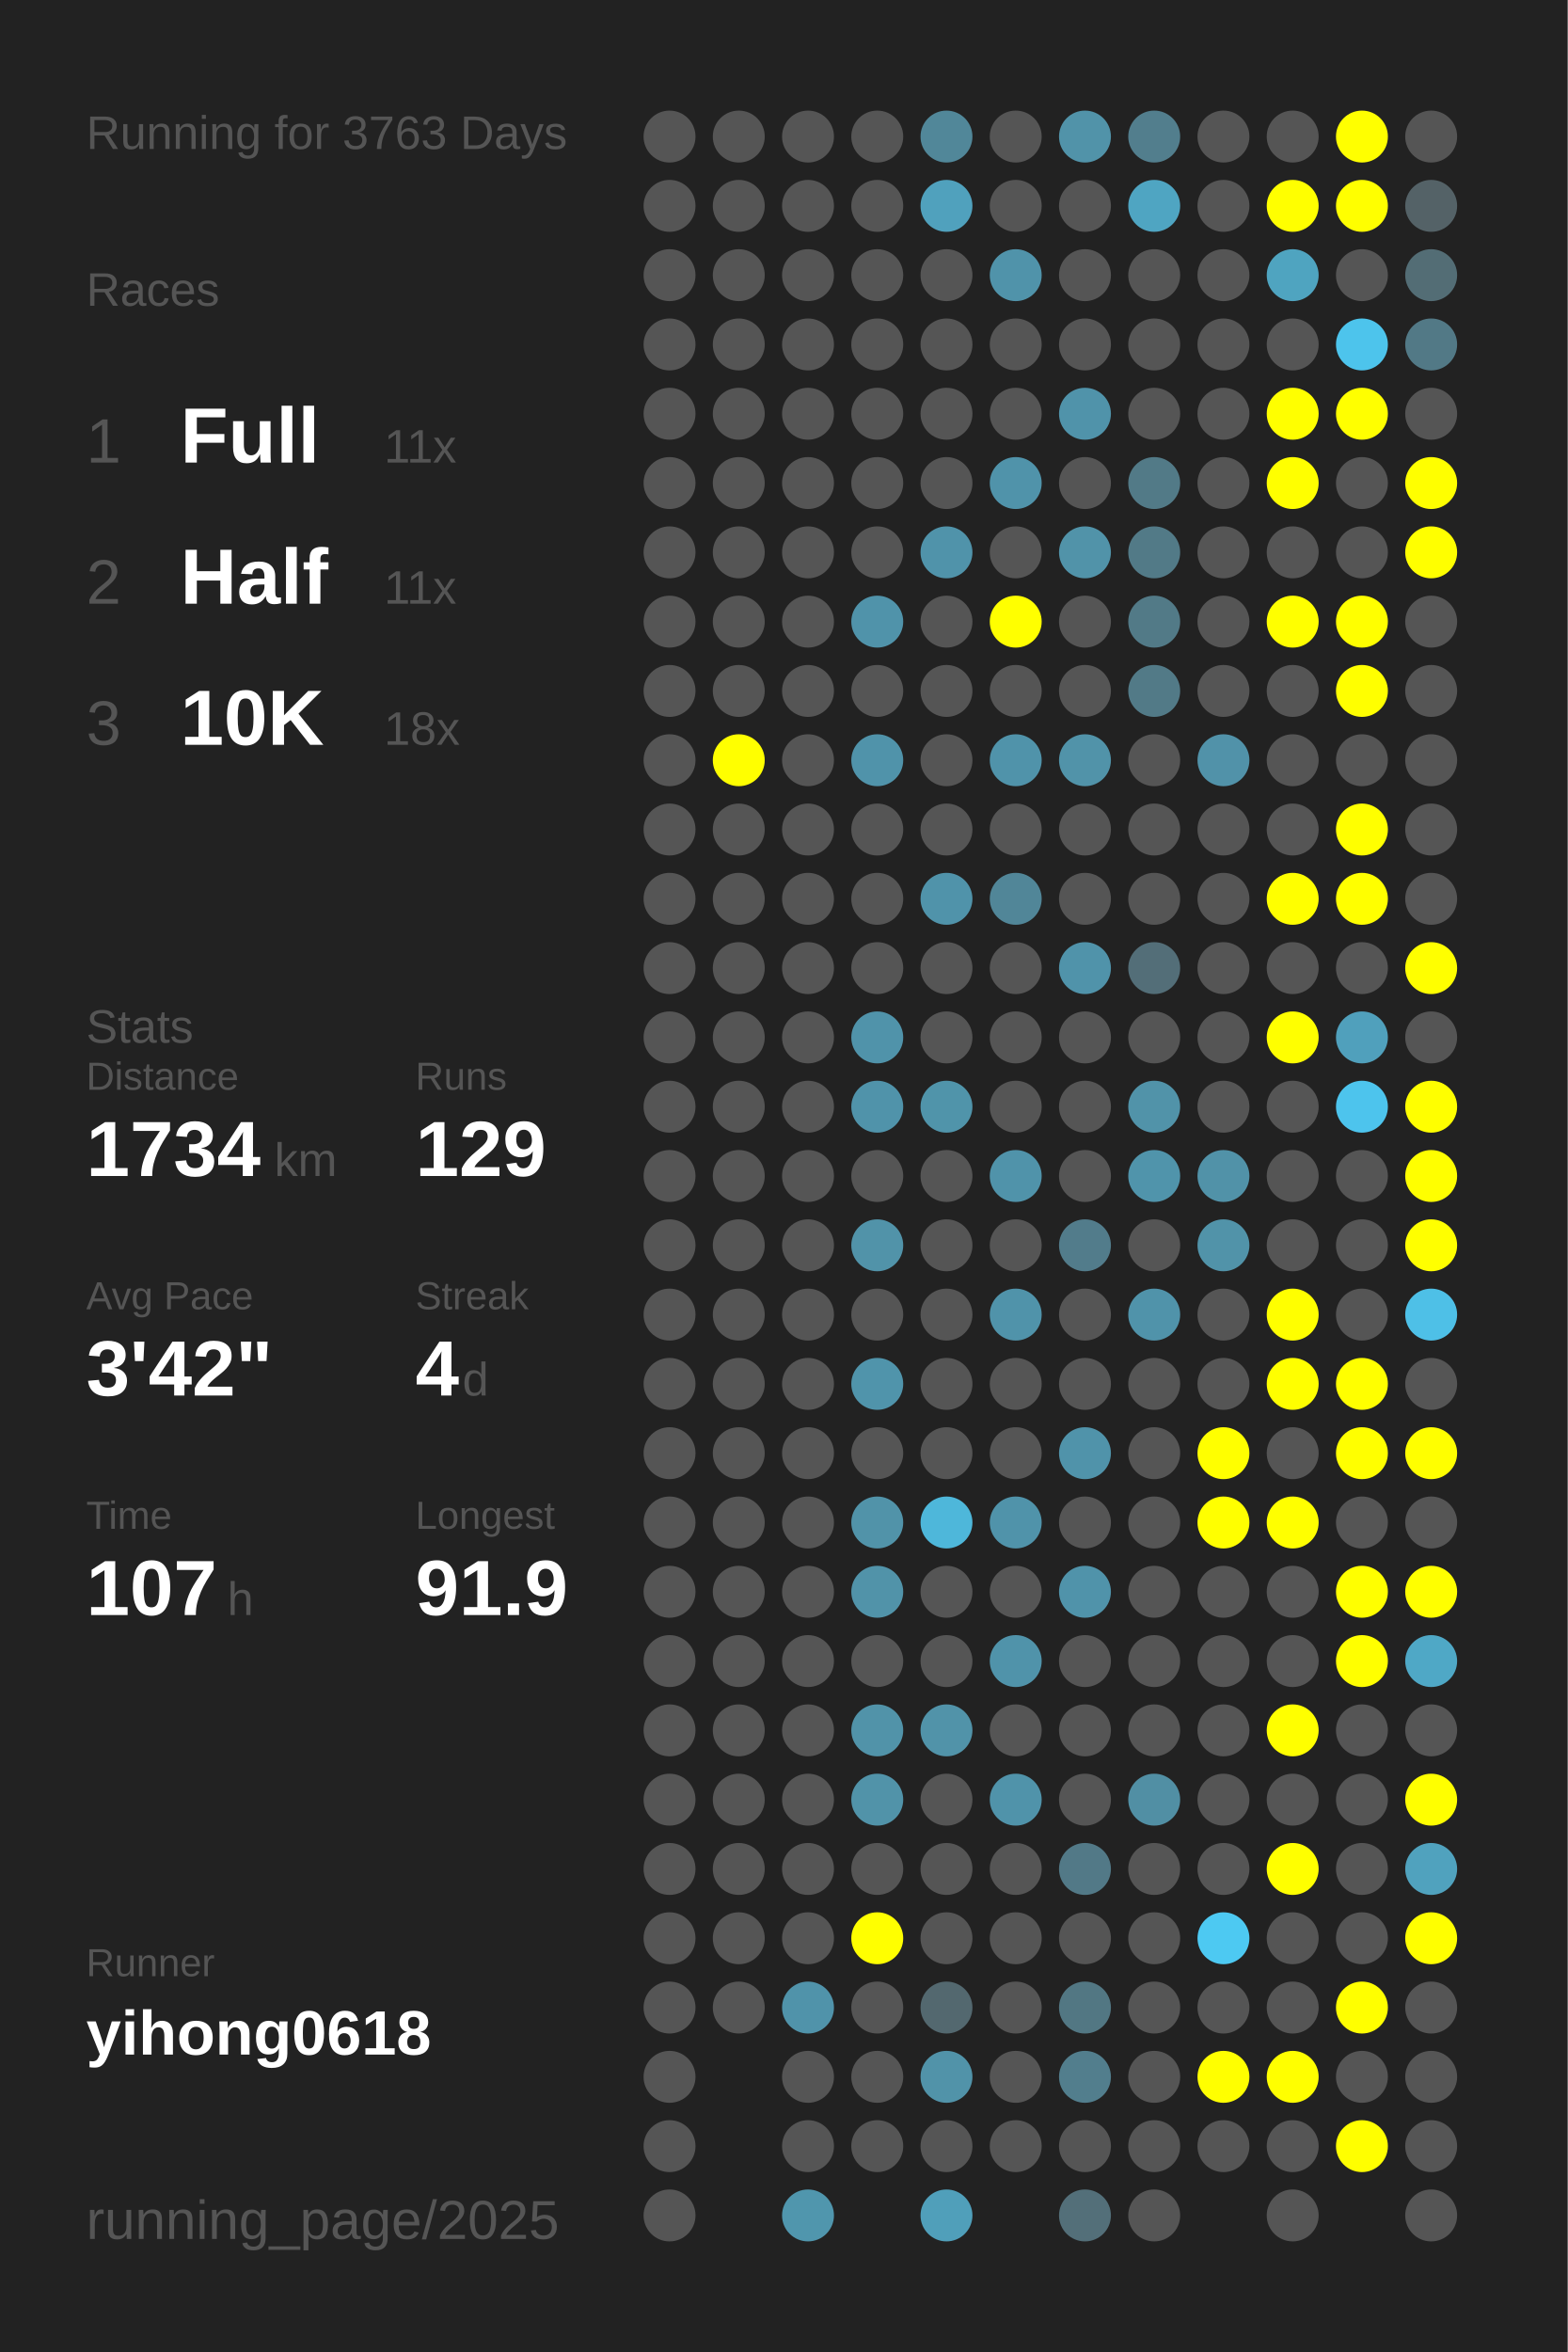
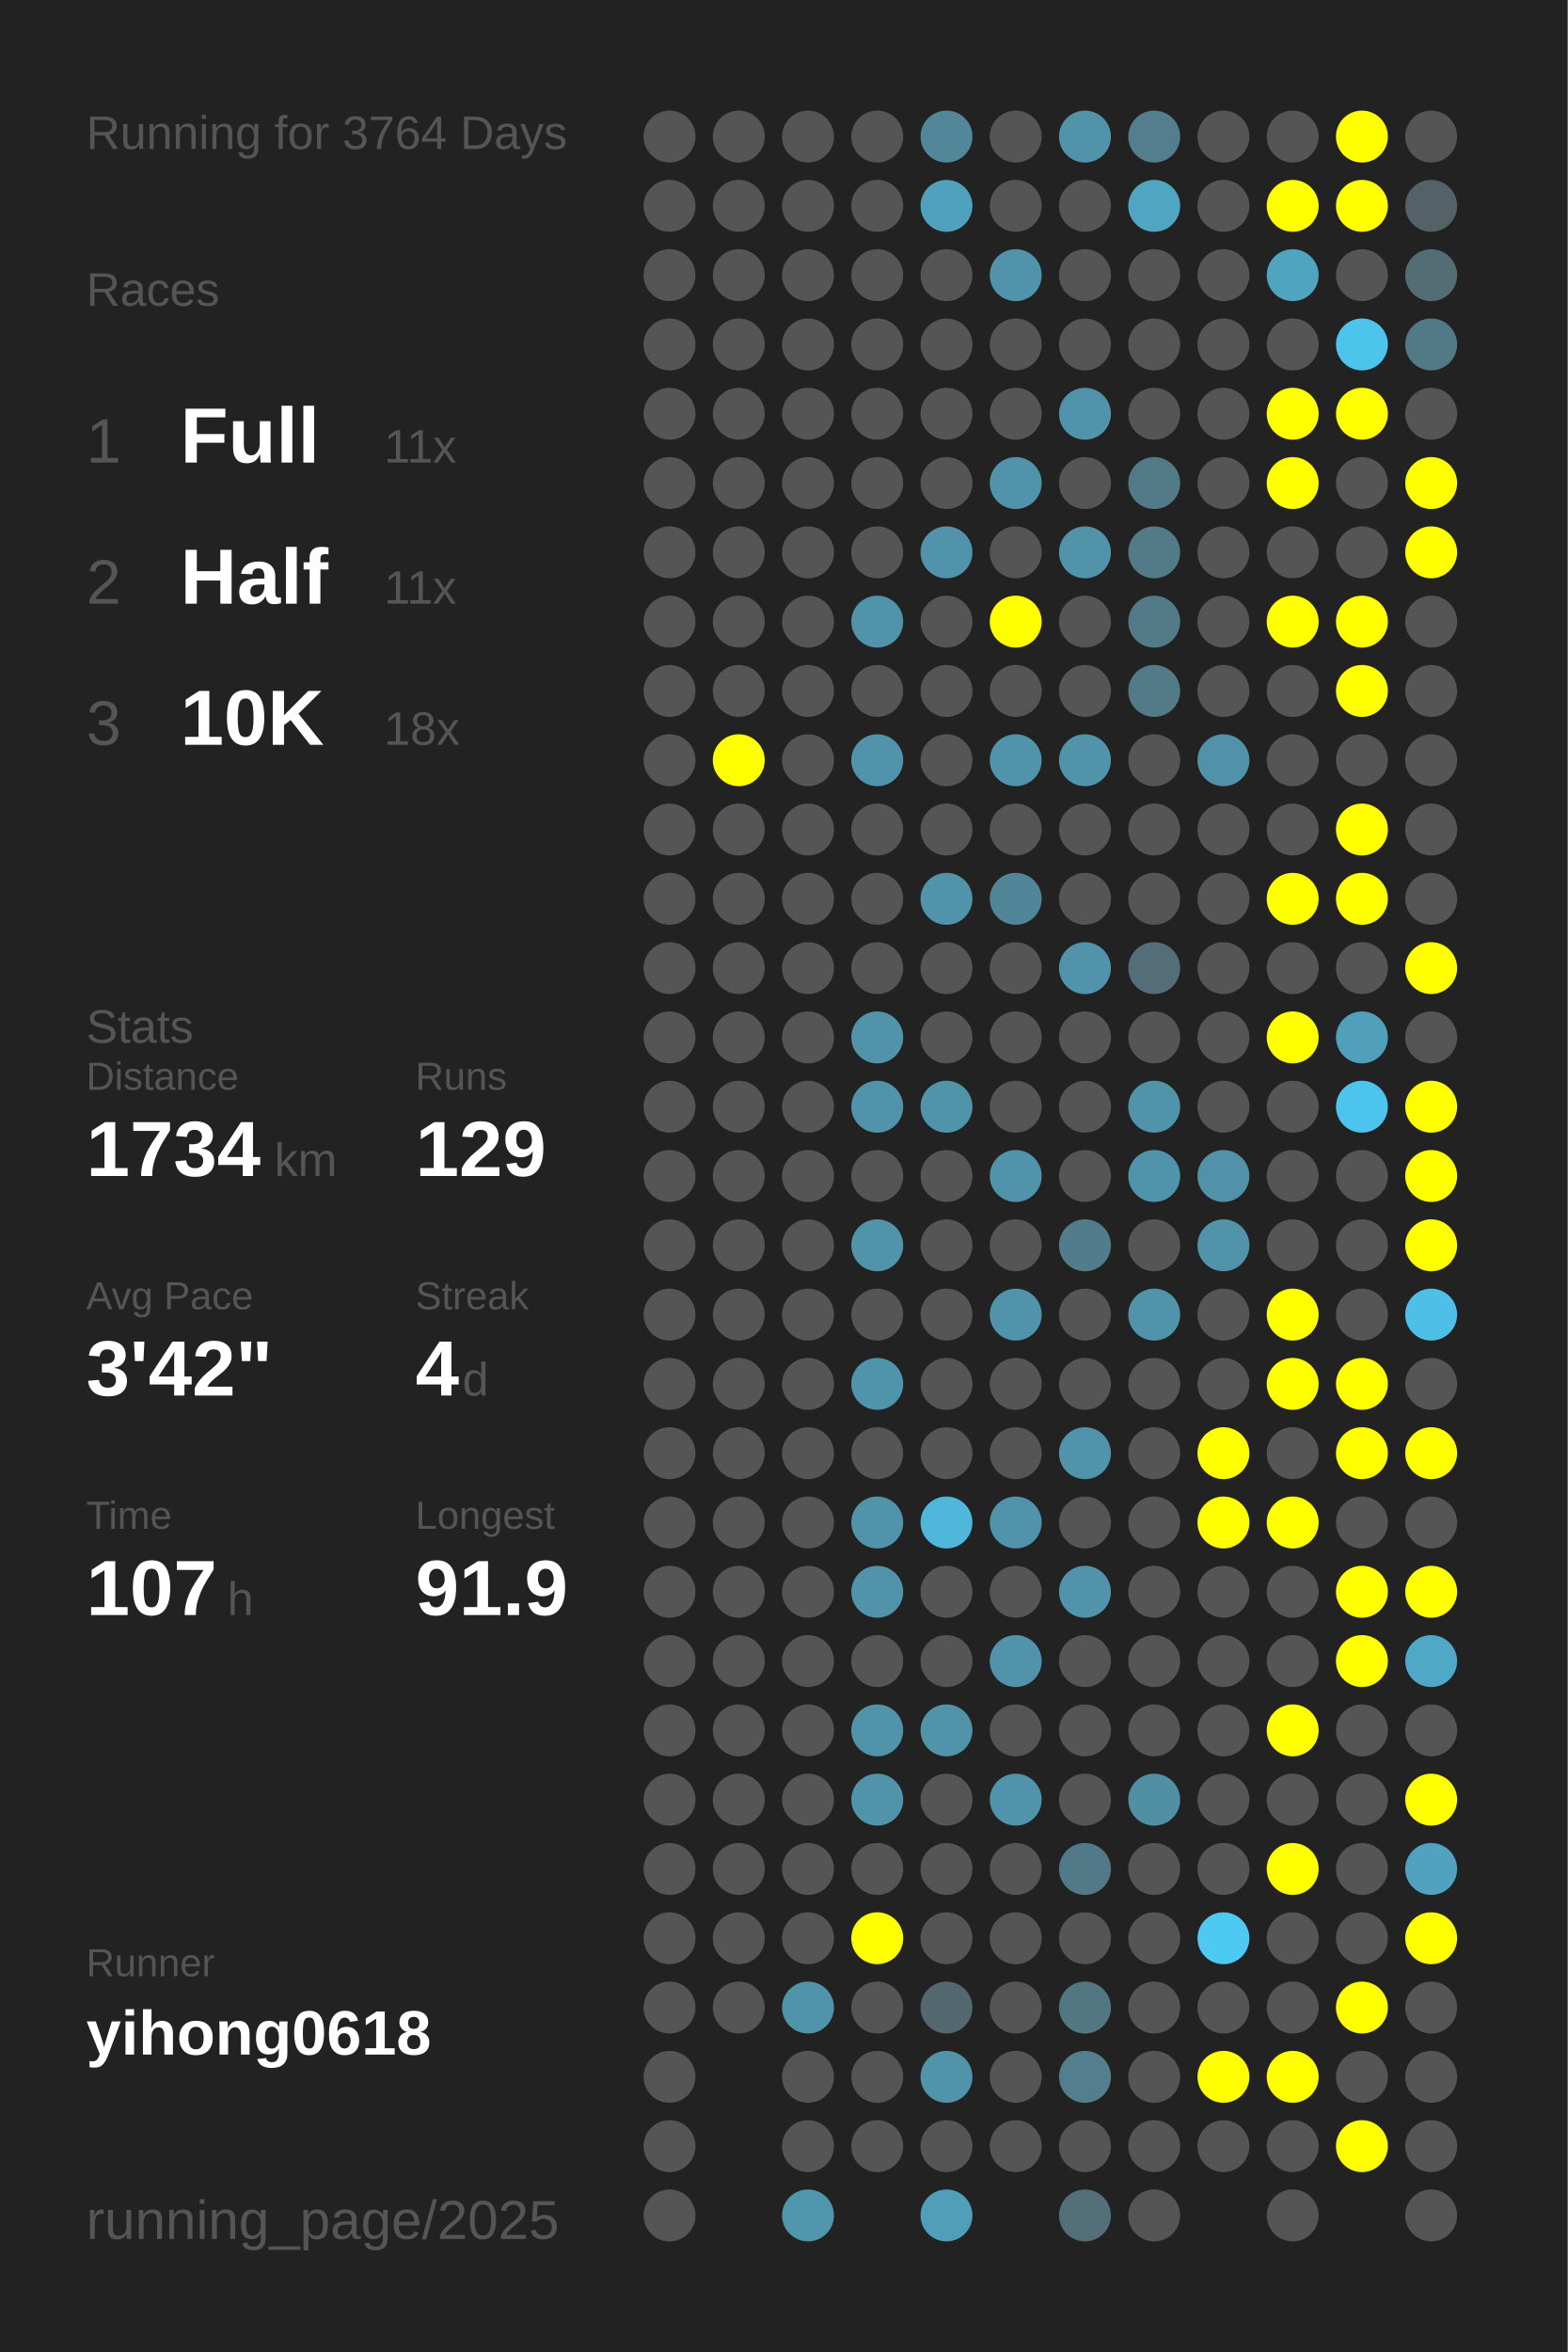
<svg xmlns="http://www.w3.org/2000/svg" baseProfile="full" height="300mm" version="1.1" viewBox="0,0,200,300" width="200mm">
  <defs />
  <rect fill="#222222" height="300" width="200" x="0" y="0" />
-   <text fill="#555555" style="font-size:6px; font-family:Arial;" x="11" y="19">Running for 3763 Days</text>
+   <text fill="#555555" style="font-size:6px; font-family:Arial;" x="11" y="19">Running for 3764 Days</text>
  <text fill="#555555" style="font-size:6px; font-family:Arial;" x="11" y="39">Races</text>
  <text fill="#555555" style="font-size:8px; font-family:Arial;" x="11" y="59">1</text>
  <text fill="#FFFFFF" style="font-size:10px; font-family:Arial; font-weight:bold;" x="23" y="59">Full</text>
  <text fill="#555555" style="font-size:6px; font-family:Arial;" x="49" y="59">11x</text>
  <text fill="#555555" style="font-size:8px; font-family:Arial;" x="11" y="77">2</text>
  <text fill="#FFFFFF" style="font-size:10px; font-family:Arial; font-weight:bold;" x="23" y="77">Half</text>
  <text fill="#555555" style="font-size:6px; font-family:Arial;" x="49" y="77">11x</text>
  <text fill="#555555" style="font-size:8px; font-family:Arial;" x="11" y="95">3</text>
  <text fill="#FFFFFF" style="font-size:10px; font-family:Arial; font-weight:bold;" x="23" y="95">10K</text>
  <text fill="#555555" style="font-size:6px; font-family:Arial;" x="49" y="95">18x</text>
  <text fill="#555555" style="font-size:6px; font-family:Arial;" x="11" y="133">Stats</text>
  <text fill="#555555" style="font-size:5px; font-family:Arial;" x="11" y="139">Distance</text>
  <text fill="#FFFFFF" style="font-size:10px; font-family:Arial; font-weight:bold;" x="11" y="150">1734</text>
  <text fill="#555555" style="font-size:6px; font-family:Arial;" x="35" y="150">km</text>
  <text fill="#555555" style="font-size:5px; font-family:Arial;" x="53" y="139">Runs</text>
  <text fill="#FFFFFF" style="font-size:10px; font-family:Arial; font-weight:bold;" x="53" y="150">129</text>
  <text fill="#555555" style="font-size:5px; font-family:Arial;" x="11" y="167">Avg Pace</text>
  <text fill="#FFFFFF" style="font-size:10px; font-family:Arial; font-weight:bold;" x="11" y="178">3'42"</text>
  <text fill="#555555" style="font-size:5px; font-family:Arial;" x="53" y="167">Streak</text>
  <text fill="#FFFFFF" style="font-size:10px; font-family:Arial; font-weight:bold;" x="53" y="178">4</text>
  <text fill="#555555" style="font-size:6px; font-family:Arial;" x="59" y="178">d</text>
  <text fill="#555555" style="font-size:5px; font-family:Arial;" x="11" y="195">Time</text>
  <text fill="#FFFFFF" style="font-size:10px; font-family:Arial; font-weight:bold;" x="11" y="206">107</text>
  <text fill="#555555" style="font-size:6px; font-family:Arial;" x="29" y="206">h</text>
  <text fill="#555555" style="font-size:5px; font-family:Arial;" x="53" y="195">Longest</text>
  <text fill="#FFFFFF" style="font-size:10px; font-family:Arial; font-weight:bold;" x="53" y="206">91.9</text>
  <text fill="#555555" style="font-size:5px; font-family:Arial;" x="11" y="252.065">Runner</text>
  <text fill="#FFFFFF" style="font-size:8px; font-family:Arial; font-weight:bold;" x="11" y="262.065">yihong0618</text>
  <text fill="#555555" style="font-size:7px; font-family:Arial;" x="11" y="285.581">running_page/2025</text>
  <circle cx="85.417" cy="17.419" fill="#555555" r="3.312" />
  <circle cx="85.417" cy="26.258" fill="#555555" r="3.312" />
  <circle cx="85.417" cy="35.097" fill="#555555" r="3.312" />
  <circle cx="85.417" cy="43.935" fill="#555555" r="3.312" />
  <circle cx="85.417" cy="52.774" fill="#555555" r="3.312" />
  <circle cx="85.417" cy="61.613" fill="#555555" r="3.312" />
  <circle cx="85.417" cy="70.452" fill="#555555" r="3.312" />
  <circle cx="85.417" cy="79.29" fill="#555555" r="3.312" />
  <circle cx="85.417" cy="88.129" fill="#555555" r="3.312" />
  <circle cx="85.417" cy="96.968" fill="#555555" r="3.312" />
  <circle cx="85.417" cy="105.806" fill="#555555" r="3.312" />
  <circle cx="85.417" cy="114.645" fill="#555555" r="3.312" />
  <circle cx="85.417" cy="123.484" fill="#555555" r="3.312" />
  <circle cx="85.417" cy="132.323" fill="#555555" r="3.312" />
  <circle cx="85.417" cy="141.161" fill="#555555" r="3.312" />
  <circle cx="85.417" cy="150" fill="#555555" r="3.312" />
  <circle cx="85.417" cy="158.839" fill="#555555" r="3.312" />
  <circle cx="85.417" cy="167.677" fill="#555555" r="3.312" />
  <circle cx="85.417" cy="176.516" fill="#555555" r="3.312" />
  <circle cx="85.417" cy="185.355" fill="#555555" r="3.312" />
  <circle cx="85.417" cy="194.194" fill="#555555" r="3.312" />
  <circle cx="85.417" cy="203.032" fill="#555555" r="3.312" />
  <circle cx="85.417" cy="211.871" fill="#555555" r="3.312" />
  <circle cx="85.417" cy="220.71" fill="#555555" r="3.312" />
  <circle cx="85.417" cy="229.548" fill="#555555" r="3.312" />
  <circle cx="85.417" cy="238.387" fill="#555555" r="3.312" />
  <circle cx="85.417" cy="247.226" fill="#555555" r="3.312" />
  <circle cx="85.417" cy="256.065" fill="#555555" r="3.312" />
  <circle cx="85.417" cy="264.903" fill="#555555" r="3.312" />
  <circle cx="85.417" cy="273.742" fill="#555555" r="3.312" />
  <circle cx="85.417" cy="282.581" fill="#555555" r="3.312" />
  <circle cx="94.25" cy="17.419" fill="#555555" r="3.312" />
  <circle cx="94.25" cy="26.258" fill="#555555" r="3.312" />
  <circle cx="94.25" cy="35.097" fill="#555555" r="3.312" />
  <circle cx="94.25" cy="43.935" fill="#555555" r="3.312" />
  <circle cx="94.25" cy="52.774" fill="#555555" r="3.312" />
  <circle cx="94.25" cy="61.613" fill="#555555" r="3.312" />
  <circle cx="94.25" cy="70.452" fill="#555555" r="3.312" />
  <circle cx="94.25" cy="79.29" fill="#555555" r="3.312" />
  <circle cx="94.25" cy="88.129" fill="#555555" r="3.312" />
  <circle cx="94.25" cy="96.968" fill="#FFFF00" r="3.312" />
  <circle cx="94.25" cy="105.806" fill="#555555" r="3.312" />
  <circle cx="94.25" cy="114.645" fill="#555555" r="3.312" />
  <circle cx="94.25" cy="123.484" fill="#555555" r="3.312" />
  <circle cx="94.25" cy="132.323" fill="#555555" r="3.312" />
  <circle cx="94.25" cy="141.161" fill="#555555" r="3.312" />
  <circle cx="94.25" cy="150" fill="#555555" r="3.312" />
  <circle cx="94.25" cy="158.839" fill="#555555" r="3.312" />
  <circle cx="94.25" cy="167.677" fill="#555555" r="3.312" />
  <circle cx="94.25" cy="176.516" fill="#555555" r="3.312" />
  <circle cx="94.25" cy="185.355" fill="#555555" r="3.312" />
  <circle cx="94.25" cy="194.194" fill="#555555" r="3.312" />
  <circle cx="94.25" cy="203.032" fill="#555555" r="3.312" />
  <circle cx="94.25" cy="211.871" fill="#555555" r="3.312" />
  <circle cx="94.25" cy="220.71" fill="#555555" r="3.312" />
  <circle cx="94.25" cy="229.548" fill="#555555" r="3.312" />
  <circle cx="94.25" cy="238.387" fill="#555555" r="3.312" />
  <circle cx="94.25" cy="247.226" fill="#555555" r="3.312" />
  <circle cx="94.25" cy="256.065" fill="#555555" r="3.312" />
  <circle cx="103.083" cy="17.419" fill="#555555" r="3.312" />
  <circle cx="103.083" cy="26.258" fill="#555555" r="3.312" />
  <circle cx="103.083" cy="35.097" fill="#555555" r="3.312" />
  <circle cx="103.083" cy="43.935" fill="#555555" r="3.312" />
  <circle cx="103.083" cy="52.774" fill="#555555" r="3.312" />
  <circle cx="103.083" cy="61.613" fill="#555555" r="3.312" />
  <circle cx="103.083" cy="70.452" fill="#555555" r="3.312" />
  <circle cx="103.083" cy="79.29" fill="#555555" r="3.312" />
  <circle cx="103.083" cy="88.129" fill="#555555" r="3.312" />
  <circle cx="103.083" cy="96.968" fill="#555555" r="3.312" />
  <circle cx="103.083" cy="105.806" fill="#555555" r="3.312" />
  <circle cx="103.083" cy="114.645" fill="#555555" r="3.312" />
  <circle cx="103.083" cy="123.484" fill="#555555" r="3.312" />
  <circle cx="103.083" cy="132.323" fill="#555555" r="3.312" />
  <circle cx="103.083" cy="141.161" fill="#555555" r="3.312" />
  <circle cx="103.083" cy="150" fill="#555555" r="3.312" />
  <circle cx="103.083" cy="158.839" fill="#555555" r="3.312" />
  <circle cx="103.083" cy="167.677" fill="#555555" r="3.312" />
  <circle cx="103.083" cy="176.516" fill="#555555" r="3.312" />
  <circle cx="103.083" cy="185.355" fill="#555555" r="3.312" />
  <circle cx="103.083" cy="194.194" fill="#555555" r="3.312" />
  <circle cx="103.083" cy="203.032" fill="#555555" r="3.312" />
  <circle cx="103.083" cy="211.871" fill="#555555" r="3.312" />
  <circle cx="103.083" cy="220.71" fill="#555555" r="3.312" />
  <circle cx="103.083" cy="229.548" fill="#555555" r="3.312" />
  <circle cx="103.083" cy="238.387" fill="#555555" r="3.312" />
  <circle cx="103.083" cy="247.226" fill="#555555" r="3.312" />
  <circle cx="103.083" cy="256.065" fill="#5093aa" r="3.312" />
  <circle cx="103.083" cy="264.903" fill="#555555" r="3.312" />
  <circle cx="103.083" cy="273.742" fill="#555555" r="3.312" />
  <circle cx="103.083" cy="282.581" fill="#5096ad" r="3.312" />
  <circle cx="111.917" cy="17.419" fill="#555555" r="3.312" />
  <circle cx="111.917" cy="26.258" fill="#555555" r="3.312" />
  <circle cx="111.917" cy="35.097" fill="#555555" r="3.312" />
  <circle cx="111.917" cy="43.935" fill="#555555" r="3.312" />
  <circle cx="111.917" cy="52.774" fill="#555555" r="3.312" />
  <circle cx="111.917" cy="61.613" fill="#555555" r="3.312" />
  <circle cx="111.917" cy="70.452" fill="#555555" r="3.312" />
  <circle cx="111.917" cy="79.29" fill="#5093aa" r="3.312" />
  <circle cx="111.917" cy="88.129" fill="#555555" r="3.312" />
  <circle cx="111.917" cy="96.968" fill="#5093aa" r="3.312" />
  <circle cx="111.917" cy="105.806" fill="#555555" r="3.312" />
  <circle cx="111.917" cy="114.645" fill="#555555" r="3.312" />
  <circle cx="111.917" cy="123.484" fill="#555555" r="3.312" />
  <circle cx="111.917" cy="132.323" fill="#5093aa" r="3.312" />
  <circle cx="111.917" cy="141.161" fill="#5093aa" r="3.312" />
  <circle cx="111.917" cy="150" fill="#555555" r="3.312" />
  <circle cx="111.917" cy="158.839" fill="#5193a9" r="3.312" />
  <circle cx="111.917" cy="167.677" fill="#555555" r="3.312" />
  <circle cx="111.917" cy="176.516" fill="#5094ab" r="3.312" />
  <circle cx="111.917" cy="185.355" fill="#555555" r="3.312" />
  <circle cx="111.917" cy="194.194" fill="#5193a9" r="3.312" />
  <circle cx="111.917" cy="203.032" fill="#5193a9" r="3.312" />
  <circle cx="111.917" cy="211.871" fill="#555555" r="3.312" />
  <circle cx="111.917" cy="220.71" fill="#5193a9" r="3.312" />
  <circle cx="111.917" cy="229.548" fill="#5193a9" r="3.312" />
  <circle cx="111.917" cy="238.387" fill="#555555" r="3.312" />
  <circle cx="111.917" cy="247.226" fill="#FFFF00" r="3.312" />
  <circle cx="111.917" cy="256.065" fill="#555555" r="3.312" />
  <circle cx="111.917" cy="264.903" fill="#555555" r="3.312" />
  <circle cx="111.917" cy="273.742" fill="#555555" r="3.312" />
  <circle cx="120.75" cy="17.419" fill="#518799" r="3.312" />
  <circle cx="120.75" cy="26.258" fill="#50a1bd" r="3.312" />
  <circle cx="120.75" cy="35.097" fill="#555555" r="3.312" />
  <circle cx="120.75" cy="43.935" fill="#555555" r="3.312" />
  <circle cx="120.75" cy="52.774" fill="#555555" r="3.312" />
  <circle cx="120.75" cy="61.613" fill="#555555" r="3.312" />
  <circle cx="120.75" cy="70.452" fill="#5093aa" r="3.312" />
  <circle cx="120.75" cy="79.29" fill="#555555" r="3.312" />
  <circle cx="120.75" cy="88.129" fill="#555555" r="3.312" />
  <circle cx="120.75" cy="96.968" fill="#555555" r="3.312" />
  <circle cx="120.75" cy="105.806" fill="#555555" r="3.312" />
  <circle cx="120.75" cy="114.645" fill="#5093aa" r="3.312" />
  <circle cx="120.75" cy="123.484" fill="#555555" r="3.312" />
  <circle cx="120.75" cy="132.323" fill="#555555" r="3.312" />
  <circle cx="120.75" cy="141.161" fill="#5094aa" r="3.312" />
  <circle cx="120.75" cy="150" fill="#555555" r="3.312" />
  <circle cx="120.75" cy="158.839" fill="#555555" r="3.312" />
  <circle cx="120.75" cy="167.677" fill="#555555" r="3.312" />
  <circle cx="120.75" cy="176.516" fill="#555555" r="3.312" />
  <circle cx="120.75" cy="185.355" fill="#555555" r="3.312" />
  <circle cx="120.75" cy="194.194" fill="#4eb7da" r="3.312" />
  <circle cx="120.75" cy="203.032" fill="#555555" r="3.312" />
  <circle cx="120.75" cy="211.871" fill="#555555" r="3.312" />
  <circle cx="120.75" cy="220.71" fill="#5193a9" r="3.312" />
  <circle cx="120.75" cy="229.548" fill="#555555" r="3.312" />
  <circle cx="120.75" cy="238.387" fill="#555555" r="3.312" />
  <circle cx="120.75" cy="247.226" fill="#555555" r="3.312" />
  <circle cx="120.75" cy="256.065" fill="#53686f" r="3.312" />
  <circle cx="120.75" cy="264.903" fill="#5193a9" r="3.312" />
  <circle cx="120.75" cy="273.742" fill="#555555" r="3.312" />
  <circle cx="120.75" cy="282.581" fill="#509fba" r="3.312" />
  <circle cx="129.583" cy="17.419" fill="#555555" r="3.312" />
  <circle cx="129.583" cy="26.258" fill="#555555" r="3.312" />
  <circle cx="129.583" cy="35.097" fill="#5093aa" r="3.312" />
  <circle cx="129.583" cy="43.935" fill="#555555" r="3.312" />
  <circle cx="129.583" cy="52.774" fill="#555555" r="3.312" />
  <circle cx="129.583" cy="61.613" fill="#5093aa" r="3.312" />
  <circle cx="129.583" cy="70.452" fill="#555555" r="3.312" />
  <circle cx="129.583" cy="79.29" fill="#FFFF00" r="3.312" />
  <circle cx="129.583" cy="88.129" fill="#555555" r="3.312" />
  <circle cx="129.583" cy="96.968" fill="#5093aa" r="3.312" />
  <circle cx="129.583" cy="105.806" fill="#555555" r="3.312" />
  <circle cx="129.583" cy="114.645" fill="#518698" r="3.312" />
  <circle cx="129.583" cy="123.484" fill="#555555" r="3.312" />
  <circle cx="129.583" cy="132.323" fill="#555555" r="3.312" />
  <circle cx="129.583" cy="141.161" fill="#555555" r="3.312" />
  <circle cx="129.583" cy="150" fill="#5093aa" r="3.312" />
  <circle cx="129.583" cy="158.839" fill="#555555" r="3.312" />
  <circle cx="129.583" cy="167.677" fill="#5093aa" r="3.312" />
  <circle cx="129.583" cy="176.516" fill="#555555" r="3.312" />
  <circle cx="129.583" cy="185.355" fill="#555555" r="3.312" />
  <circle cx="129.583" cy="194.194" fill="#5093aa" r="3.312" />
  <circle cx="129.583" cy="203.032" fill="#555555" r="3.312" />
  <circle cx="129.583" cy="211.871" fill="#5093aa" r="3.312" />
  <circle cx="129.583" cy="220.71" fill="#555555" r="3.312" />
  <circle cx="129.583" cy="229.548" fill="#5093aa" r="3.312" />
  <circle cx="129.583" cy="238.387" fill="#555555" r="3.312" />
  <circle cx="129.583" cy="247.226" fill="#555555" r="3.312" />
  <circle cx="129.583" cy="256.065" fill="#555555" r="3.312" />
  <circle cx="129.583" cy="264.903" fill="#555555" r="3.312" />
  <circle cx="129.583" cy="273.742" fill="#555555" r="3.312" />
  <circle cx="138.417" cy="17.419" fill="#5193a9" r="3.312" />
  <circle cx="138.417" cy="26.258" fill="#555555" r="3.312" />
  <circle cx="138.417" cy="35.097" fill="#555555" r="3.312" />
  <circle cx="138.417" cy="43.935" fill="#555555" r="3.312" />
  <circle cx="138.417" cy="52.774" fill="#5093aa" r="3.312" />
  <circle cx="138.417" cy="61.613" fill="#555555" r="3.312" />
  <circle cx="138.417" cy="70.452" fill="#5193a9" r="3.312" />
  <circle cx="138.417" cy="79.29" fill="#555555" r="3.312" />
  <circle cx="138.417" cy="88.129" fill="#555555" r="3.312" />
  <circle cx="138.417" cy="96.968" fill="#5193a9" r="3.312" />
  <circle cx="138.417" cy="105.806" fill="#555555" r="3.312" />
  <circle cx="138.417" cy="114.645" fill="#555555" r="3.312" />
  <circle cx="138.417" cy="123.484" fill="#5093aa" r="3.312" />
  <circle cx="138.417" cy="132.323" fill="#555555" r="3.312" />
  <circle cx="138.417" cy="141.161" fill="#555555" r="3.312" />
  <circle cx="138.417" cy="150" fill="#555555" r="3.312" />
  <circle cx="138.417" cy="158.839" fill="#527c8b" r="3.312" />
  <circle cx="138.417" cy="167.677" fill="#555555" r="3.312" />
  <circle cx="138.417" cy="176.516" fill="#555555" r="3.312" />
  <circle cx="138.417" cy="185.355" fill="#5093aa" r="3.312" />
  <circle cx="138.417" cy="194.194" fill="#555555" r="3.312" />
  <circle cx="138.417" cy="203.032" fill="#5093aa" r="3.312" />
  <circle cx="138.417" cy="211.871" fill="#555555" r="3.312" />
  <circle cx="138.417" cy="220.71" fill="#555555" r="3.312" />
  <circle cx="138.417" cy="229.548" fill="#555555" r="3.312" />
  <circle cx="138.417" cy="238.387" fill="#527987" r="3.312" />
  <circle cx="138.417" cy="247.226" fill="#555555" r="3.312" />
  <circle cx="138.417" cy="256.065" fill="#527783" r="3.312" />
  <circle cx="138.417" cy="264.903" fill="#527e8d" r="3.312" />
  <circle cx="138.417" cy="273.742" fill="#555555" r="3.312" />
  <circle cx="138.417" cy="282.581" fill="#536f79" r="3.312" />
  <circle cx="147.25" cy="17.419" fill="#527e8d" r="3.312" />
  <circle cx="147.25" cy="26.258" fill="#4fa5c2" r="3.312" />
  <circle cx="147.25" cy="35.097" fill="#555555" r="3.312" />
  <circle cx="147.25" cy="43.935" fill="#555555" r="3.312" />
  <circle cx="147.25" cy="52.774" fill="#555555" r="3.312" />
  <circle cx="147.25" cy="61.613" fill="#527a87" r="3.312" />
  <circle cx="147.25" cy="70.452" fill="#527a87" r="3.312" />
  <circle cx="147.25" cy="79.29" fill="#527a87" r="3.312" />
  <circle cx="147.25" cy="88.129" fill="#527a87" r="3.312" />
  <circle cx="147.25" cy="96.968" fill="#555555" r="3.312" />
  <circle cx="147.25" cy="105.806" fill="#555555" r="3.312" />
  <circle cx="147.25" cy="114.645" fill="#555555" r="3.312" />
  <circle cx="147.25" cy="123.484" fill="#536e78" r="3.312" />
  <circle cx="147.25" cy="132.323" fill="#555555" r="3.312" />
  <circle cx="147.25" cy="141.161" fill="#5193a9" r="3.312" />
  <circle cx="147.25" cy="150" fill="#5094ab" r="3.312" />
  <circle cx="147.25" cy="158.839" fill="#555555" r="3.312" />
  <circle cx="147.25" cy="167.677" fill="#5093aa" r="3.312" />
  <circle cx="147.25" cy="176.516" fill="#555555" r="3.312" />
  <circle cx="147.25" cy="185.355" fill="#555555" r="3.312" />
  <circle cx="147.25" cy="194.194" fill="#555555" r="3.312" />
  <circle cx="147.25" cy="203.032" fill="#555555" r="3.312" />
  <circle cx="147.25" cy="211.871" fill="#555555" r="3.312" />
  <circle cx="147.25" cy="220.71" fill="#555555" r="3.312" />
  <circle cx="147.25" cy="229.548" fill="#518fa4" r="3.312" />
  <circle cx="147.25" cy="238.387" fill="#555555" r="3.312" />
  <circle cx="147.25" cy="247.226" fill="#555555" r="3.312" />
  <circle cx="147.25" cy="256.065" fill="#555555" r="3.312" />
  <circle cx="147.25" cy="264.903" fill="#555555" r="3.312" />
  <circle cx="147.25" cy="273.742" fill="#555555" r="3.312" />
  <circle cx="147.25" cy="282.581" fill="#555555" r="3.312" />
  <circle cx="156.083" cy="17.419" fill="#555555" r="3.312" />
  <circle cx="156.083" cy="26.258" fill="#555555" r="3.312" />
  <circle cx="156.083" cy="35.097" fill="#555555" r="3.312" />
  <circle cx="156.083" cy="43.935" fill="#555555" r="3.312" />
  <circle cx="156.083" cy="52.774" fill="#555555" r="3.312" />
  <circle cx="156.083" cy="61.613" fill="#555555" r="3.312" />
  <circle cx="156.083" cy="70.452" fill="#555555" r="3.312" />
  <circle cx="156.083" cy="79.29" fill="#555555" r="3.312" />
  <circle cx="156.083" cy="88.129" fill="#555555" r="3.312" />
  <circle cx="156.083" cy="96.968" fill="#5192a9" r="3.312" />
  <circle cx="156.083" cy="105.806" fill="#555555" r="3.312" />
  <circle cx="156.083" cy="114.645" fill="#555555" r="3.312" />
  <circle cx="156.083" cy="123.484" fill="#555555" r="3.312" />
  <circle cx="156.083" cy="132.323" fill="#555555" r="3.312" />
  <circle cx="156.083" cy="141.161" fill="#555555" r="3.312" />
  <circle cx="156.083" cy="150" fill="#5192a8" r="3.312" />
  <circle cx="156.083" cy="158.839" fill="#5193a9" r="3.312" />
  <circle cx="156.083" cy="167.677" fill="#555555" r="3.312" />
  <circle cx="156.083" cy="176.516" fill="#555555" r="3.312" />
  <circle cx="156.083" cy="185.355" fill="#FFFF00" r="3.312" />
  <circle cx="156.083" cy="194.194" fill="#FFFF00" r="3.312" />
  <circle cx="156.083" cy="203.032" fill="#555555" r="3.312" />
  <circle cx="156.083" cy="211.871" fill="#555555" r="3.312" />
  <circle cx="156.083" cy="220.71" fill="#555555" r="3.312" />
  <circle cx="156.083" cy="229.548" fill="#555555" r="3.312" />
  <circle cx="156.083" cy="238.387" fill="#555555" r="3.312" />
  <circle cx="156.083" cy="247.226" fill="#4dc9f2" r="3.312" />
  <circle cx="156.083" cy="256.065" fill="#555555" r="3.312" />
  <circle cx="156.083" cy="264.903" fill="#FFFF00" r="3.312" />
  <circle cx="156.083" cy="273.742" fill="#555555" r="3.312" />
  <circle cx="164.917" cy="17.419" fill="#555555" r="3.312" />
  <circle cx="164.917" cy="26.258" fill="#FFFF00" r="3.312" />
  <circle cx="164.917" cy="35.097" fill="#4fa4c0" r="3.312" />
  <circle cx="164.917" cy="43.935" fill="#555555" r="3.312" />
  <circle cx="164.917" cy="52.774" fill="#FFFF00" r="3.312" />
  <circle cx="164.917" cy="61.613" fill="#FFFF00" r="3.312" />
  <circle cx="164.917" cy="70.452" fill="#555555" r="3.312" />
  <circle cx="164.917" cy="79.29" fill="#FFFF00" r="3.312" />
  <circle cx="164.917" cy="88.129" fill="#555555" r="3.312" />
  <circle cx="164.917" cy="96.968" fill="#555555" r="3.312" />
  <circle cx="164.917" cy="105.806" fill="#555555" r="3.312" />
  <circle cx="164.917" cy="114.645" fill="#FFFF00" r="3.312" />
  <circle cx="164.917" cy="123.484" fill="#555555" r="3.312" />
  <circle cx="164.917" cy="132.323" fill="#FFFF00" r="3.312" />
  <circle cx="164.917" cy="141.161" fill="#555555" r="3.312" />
  <circle cx="164.917" cy="150" fill="#555555" r="3.312" />
  <circle cx="164.917" cy="158.839" fill="#555555" r="3.312" />
  <circle cx="164.917" cy="167.677" fill="#FFFF00" r="3.312" />
  <circle cx="164.917" cy="176.516" fill="#FFFF00" r="3.312" />
  <circle cx="164.917" cy="185.355" fill="#555555" r="3.312" />
  <circle cx="164.917" cy="194.194" fill="#FFFF00" r="3.312" />
  <circle cx="164.917" cy="203.032" fill="#555555" r="3.312" />
  <circle cx="164.917" cy="211.871" fill="#555555" r="3.312" />
  <circle cx="164.917" cy="220.71" fill="#FFFF00" r="3.312" />
  <circle cx="164.917" cy="229.548" fill="#555555" r="3.312" />
  <circle cx="164.917" cy="238.387" fill="#FFFF00" r="3.312" />
  <circle cx="164.917" cy="247.226" fill="#555555" r="3.312" />
  <circle cx="164.917" cy="256.065" fill="#555555" r="3.312" />
  <circle cx="164.917" cy="264.903" fill="#FFFF00" r="3.312" />
  <circle cx="164.917" cy="273.742" fill="#555555" r="3.312" />
  <circle cx="164.917" cy="282.581" fill="#555555" r="3.312" />
  <circle cx="173.75" cy="17.419" fill="#FFFF00" r="3.312" />
  <circle cx="173.75" cy="26.258" fill="#FFFF00" r="3.312" />
  <circle cx="173.75" cy="35.097" fill="#555555" r="3.312" />
  <circle cx="173.75" cy="43.935" fill="#4dc4ec" r="3.312" />
  <circle cx="173.75" cy="52.774" fill="#FFFF00" r="3.312" />
  <circle cx="173.75" cy="61.613" fill="#555555" r="3.312" />
  <circle cx="173.75" cy="70.452" fill="#555555" r="3.312" />
  <circle cx="173.75" cy="79.29" fill="#FFFF00" r="3.312" />
  <circle cx="173.75" cy="88.129" fill="#FFFF00" r="3.312" />
  <circle cx="173.75" cy="96.968" fill="#555555" r="3.312" />
  <circle cx="173.75" cy="105.806" fill="#FFFF00" r="3.312" />
  <circle cx="173.75" cy="114.645" fill="#FFFF00" r="3.312" />
  <circle cx="173.75" cy="123.484" fill="#555555" r="3.312" />
  <circle cx="173.75" cy="132.323" fill="#50a0bc" r="3.312" />
  <circle cx="173.75" cy="141.161" fill="#4dc4ed" r="3.312" />
  <circle cx="173.75" cy="150" fill="#555555" r="3.312" />
  <circle cx="173.75" cy="158.839" fill="#555555" r="3.312" />
  <circle cx="173.75" cy="167.677" fill="#555555" r="3.312" />
  <circle cx="173.75" cy="176.516" fill="#FFFF00" r="3.312" />
  <circle cx="173.75" cy="185.355" fill="#FFFF00" r="3.312" />
  <circle cx="173.75" cy="194.194" fill="#555555" r="3.312" />
  <circle cx="173.75" cy="203.032" fill="#FFFF00" r="3.312" />
  <circle cx="173.75" cy="211.871" fill="#FFFF00" r="3.312" />
  <circle cx="173.75" cy="220.71" fill="#555555" r="3.312" />
  <circle cx="173.75" cy="229.548" fill="#555555" r="3.312" />
  <circle cx="173.75" cy="238.387" fill="#555555" r="3.312" />
  <circle cx="173.75" cy="247.226" fill="#555555" r="3.312" />
  <circle cx="173.75" cy="256.065" fill="#FFFF00" r="3.312" />
  <circle cx="173.75" cy="264.903" fill="#555555" r="3.312" />
  <circle cx="173.75" cy="273.742" fill="#FFFF00" r="3.312" />
  <circle cx="182.583" cy="17.419" fill="#555555" r="3.312" />
  <circle cx="182.583" cy="26.258" fill="#546267" r="3.312" />
  <circle cx="182.583" cy="35.097" fill="#536d75" r="3.312" />
  <circle cx="182.583" cy="43.935" fill="#527986" r="3.312" />
  <circle cx="182.583" cy="52.774" fill="#555555" r="3.312" />
  <circle cx="182.583" cy="61.613" fill="#FFFF00" r="3.312" />
  <circle cx="182.583" cy="70.452" fill="#FFFF00" r="3.312" />
  <circle cx="182.583" cy="79.29" fill="#555555" r="3.312" />
  <circle cx="182.583" cy="88.129" fill="#555555" r="3.312" />
  <circle cx="182.583" cy="96.968" fill="#555555" r="3.312" />
  <circle cx="182.583" cy="105.806" fill="#555555" r="3.312" />
  <circle cx="182.583" cy="114.645" fill="#555555" r="3.312" />
  <circle cx="182.583" cy="123.484" fill="#FFFF00" r="3.312" />
  <circle cx="182.583" cy="132.323" fill="#555555" r="3.312" />
  <circle cx="182.583" cy="141.161" fill="#FFFF00" r="3.312" />
  <circle cx="182.583" cy="150" fill="#FFFF00" r="3.312" />
  <circle cx="182.583" cy="158.839" fill="#FFFF00" r="3.312" />
  <circle cx="182.583" cy="167.677" fill="#4ec0e7" r="3.312" />
  <circle cx="182.583" cy="176.516" fill="#555555" r="3.312" />
  <circle cx="182.583" cy="185.355" fill="#FFFF00" r="3.312" />
  <circle cx="182.583" cy="194.194" fill="#555555" r="3.312" />
  <circle cx="182.583" cy="203.032" fill="#FFFF00" r="3.312" />
  <circle cx="182.583" cy="211.871" fill="#4fa8c6" r="3.312" />
  <circle cx="182.583" cy="220.71" fill="#555555" r="3.312" />
  <circle cx="182.583" cy="229.548" fill="#FFFF00" r="3.312" />
  <circle cx="182.583" cy="238.387" fill="#50a2be" r="3.312" />
  <circle cx="182.583" cy="247.226" fill="#FFFF00" r="3.312" />
  <circle cx="182.583" cy="256.065" fill="#555555" r="3.312" />
  <circle cx="182.583" cy="264.903" fill="#555555" r="3.312" />
  <circle cx="182.583" cy="273.742" fill="#555555" r="3.312" />
  <circle cx="182.583" cy="282.581" fill="#555555" r="3.312" />
</svg>
